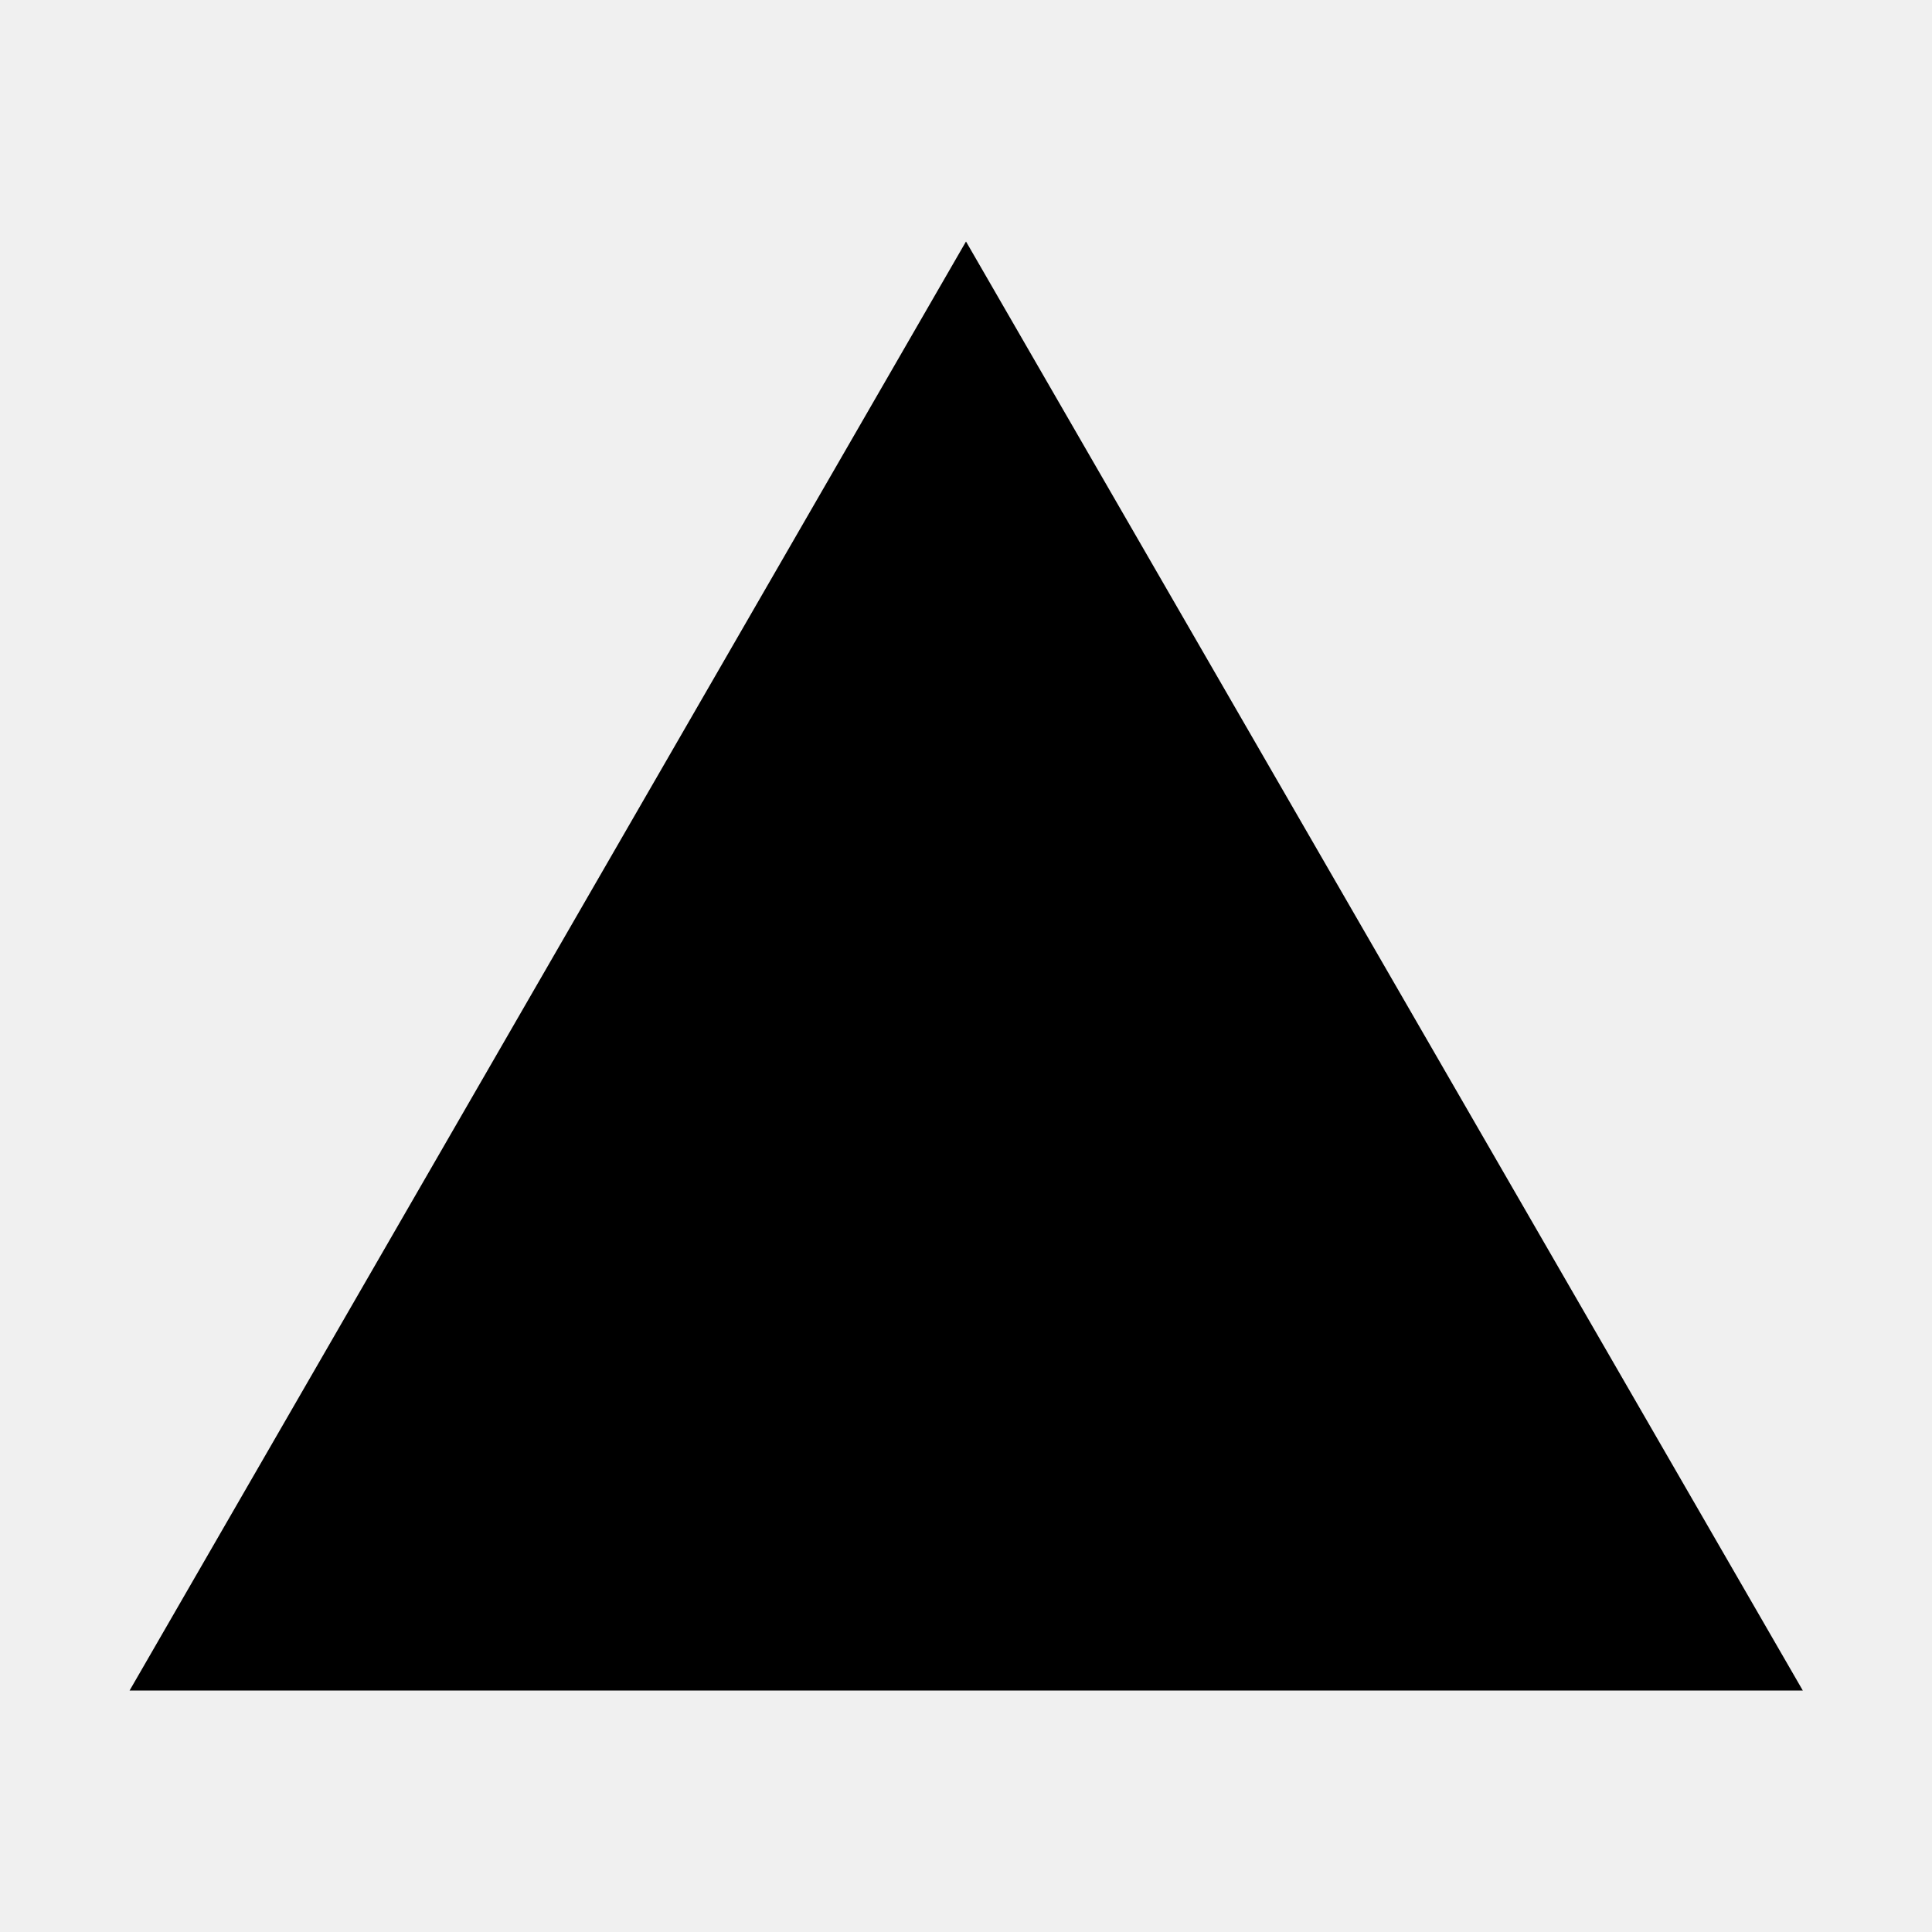
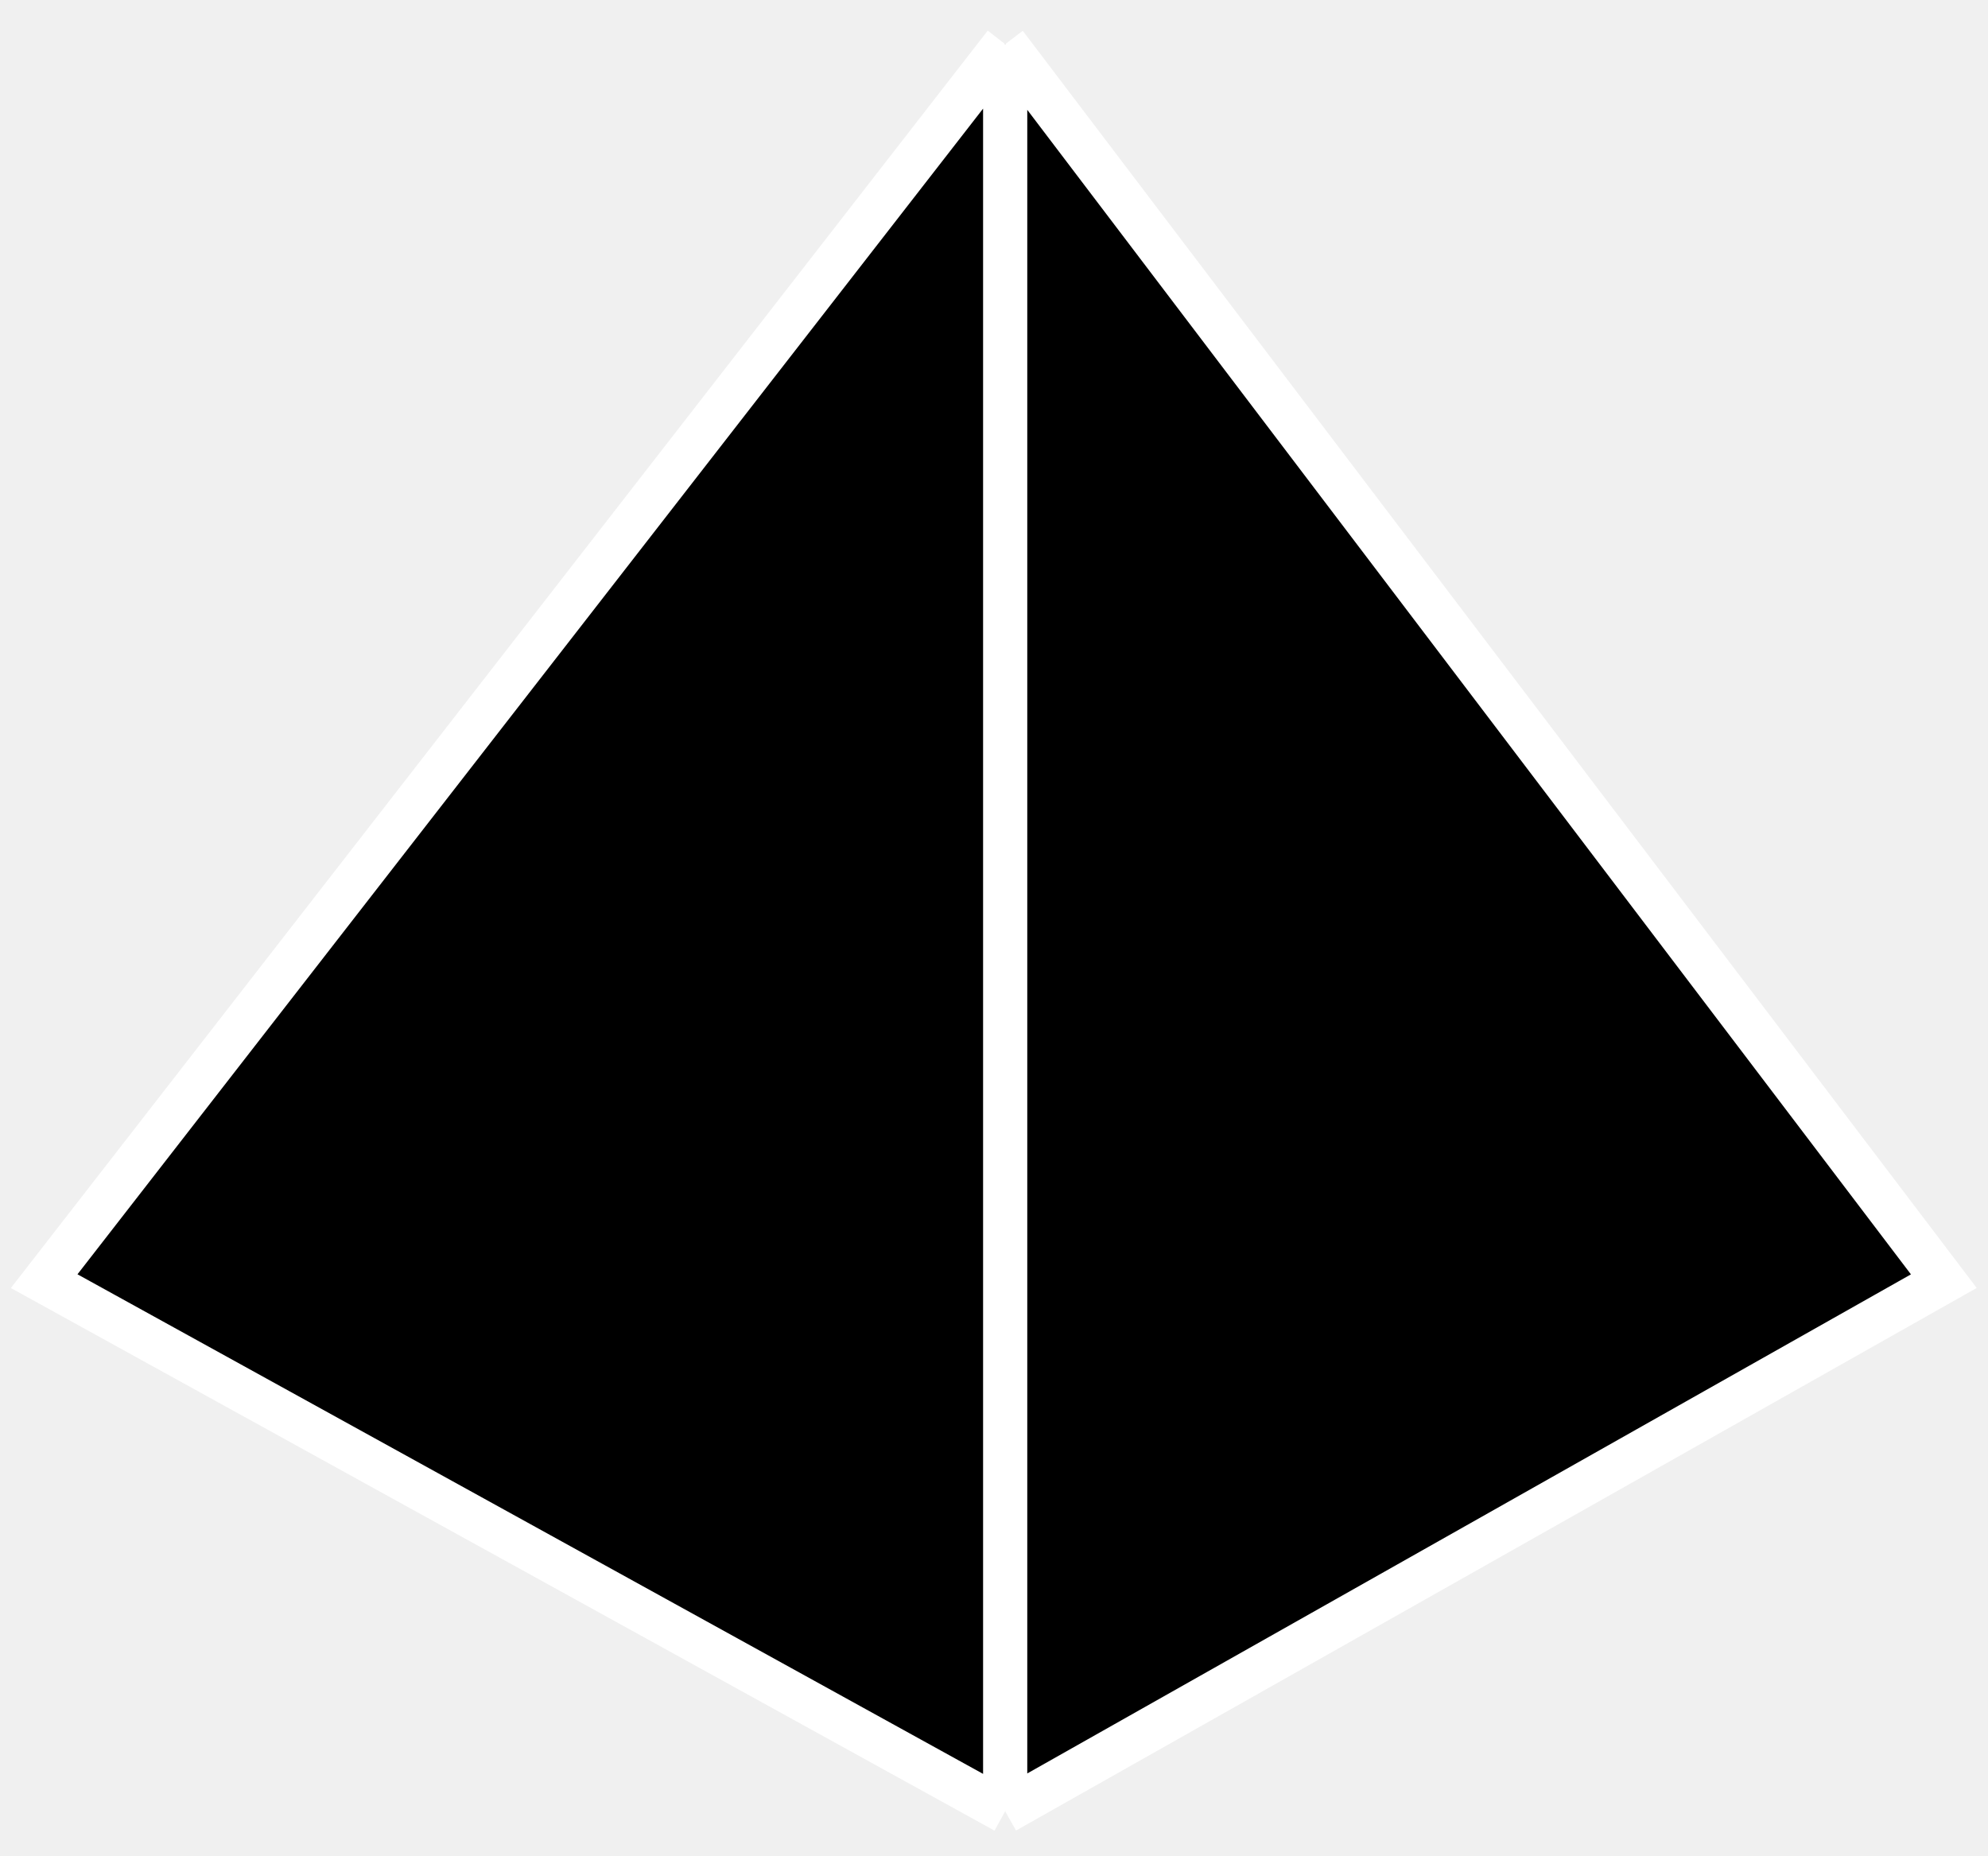
- <svg xmlns="http://www.w3.org/2000/svg" viewBox="0 0 480 480">
-   <path d="M240 60 32.2 420h415.7L240 60z" fill="#000000" />
+ <svg xmlns="http://www.w3.org/2000/svg" width="45" height="42" viewBox="0 0 45 42" fill="none">
+   <path d="M22.753 41L1 29L22.753 1V41Z" fill="black" />
+   <path d="M22.753 41L1 29L22.753 1V41Z" fill="black" />
+   <path d="M22.753 41L1 29L22.753 1V41Z" fill="black" />
+   <path d="M22.753 41L1 29L22.753 1V41Z" fill="black" />
+   <path d="M22.753 41L1 29L22.753 1V41Z" fill="black" />
+   <path d="M22.753 41L1 29L22.753 1V41Z" fill="black" />
+   <path d="M22.753 41L44 29L22.753 1V41Z" fill="black" />
+   <path d="M22.753 41L44 29L22.753 1V41Z" fill="black" />
+   <path d="M22.753 41L1 29L22.753 1M22.753 41V1M22.753 41L44 29L22.753 1" stroke="white" />
</svg>
